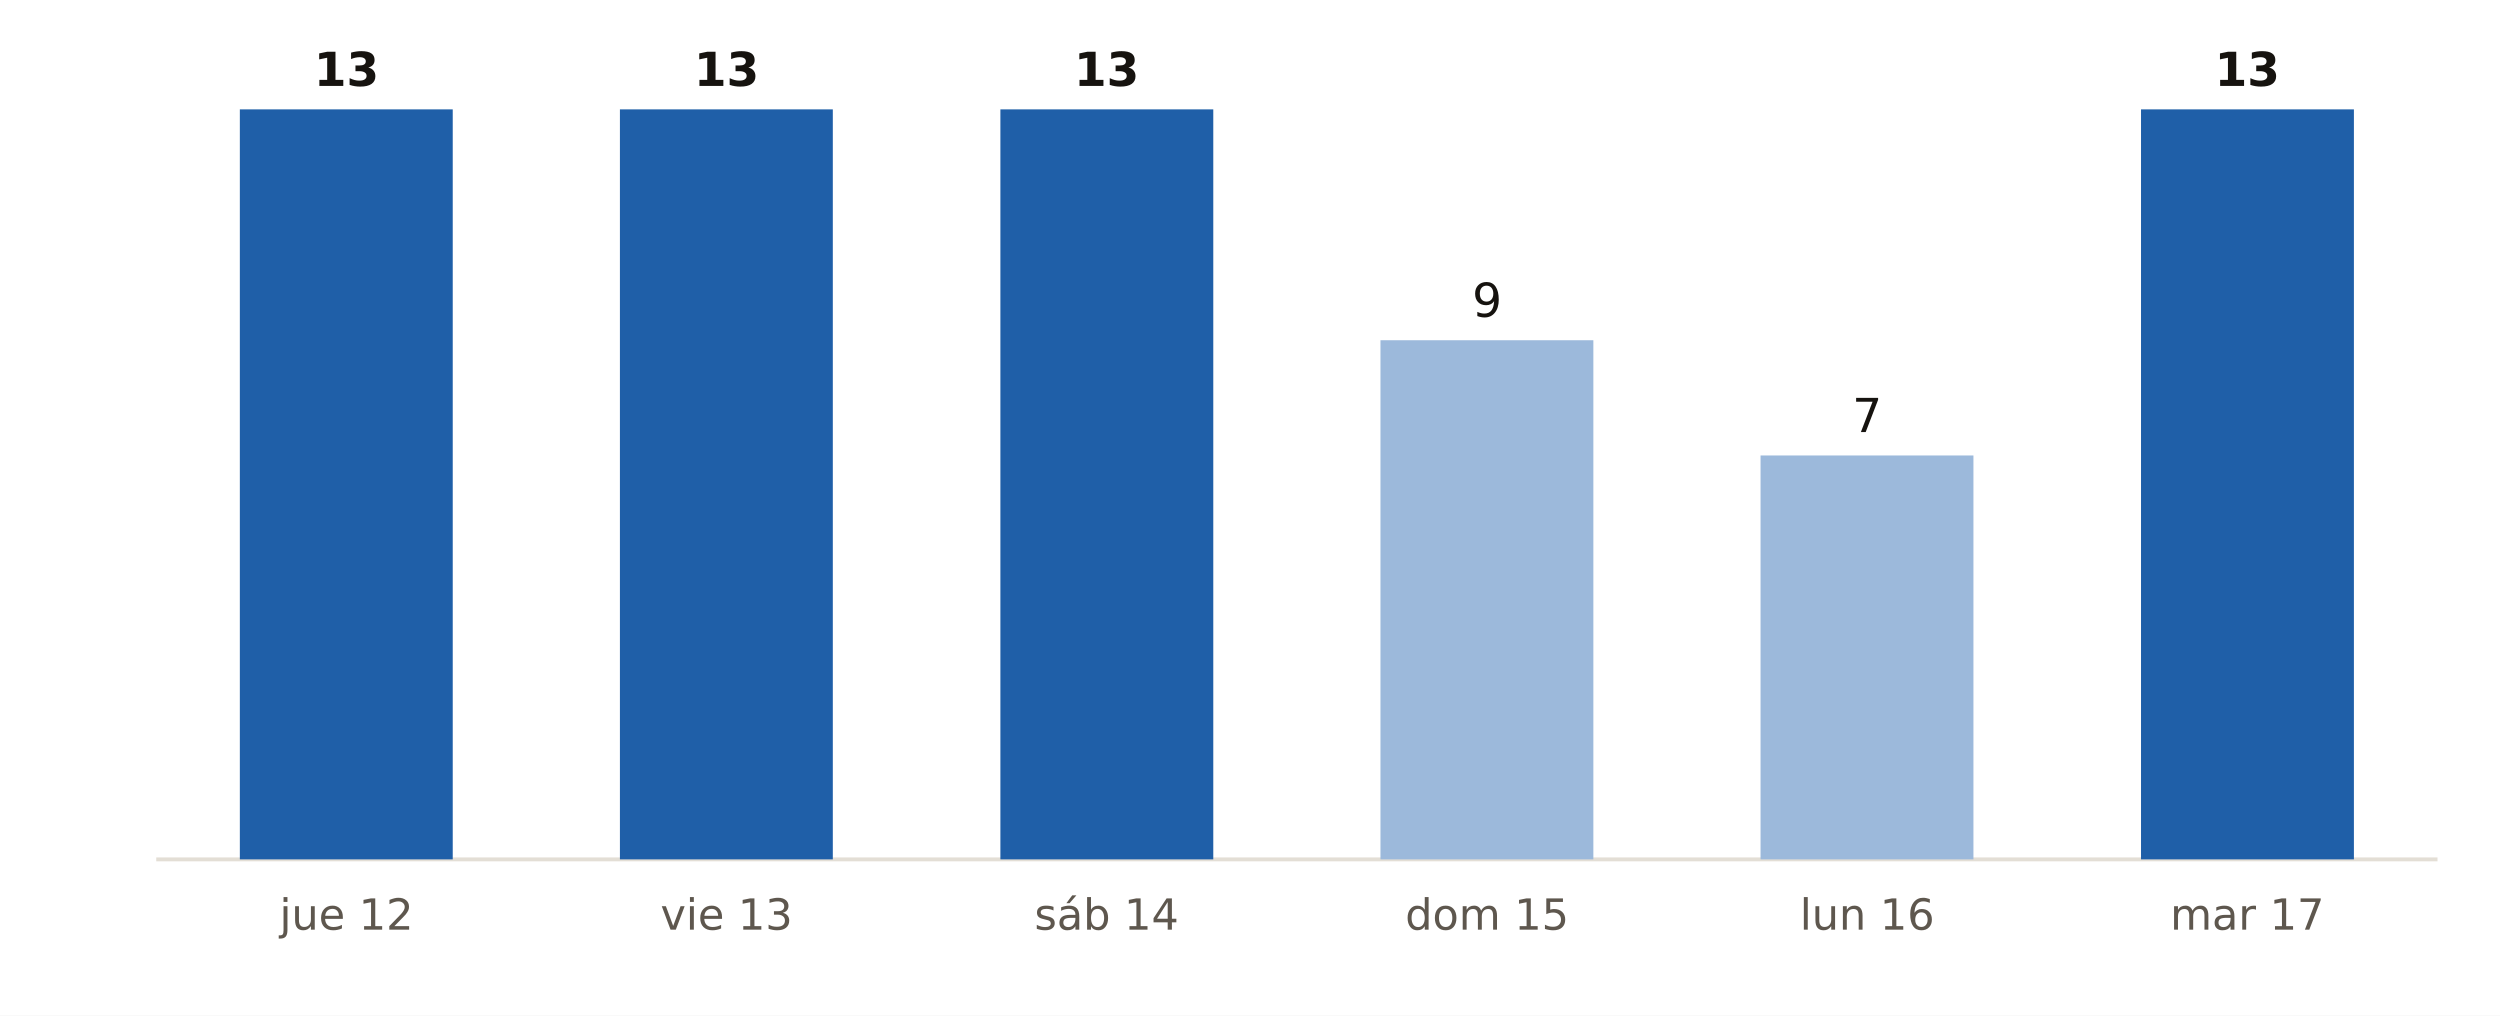
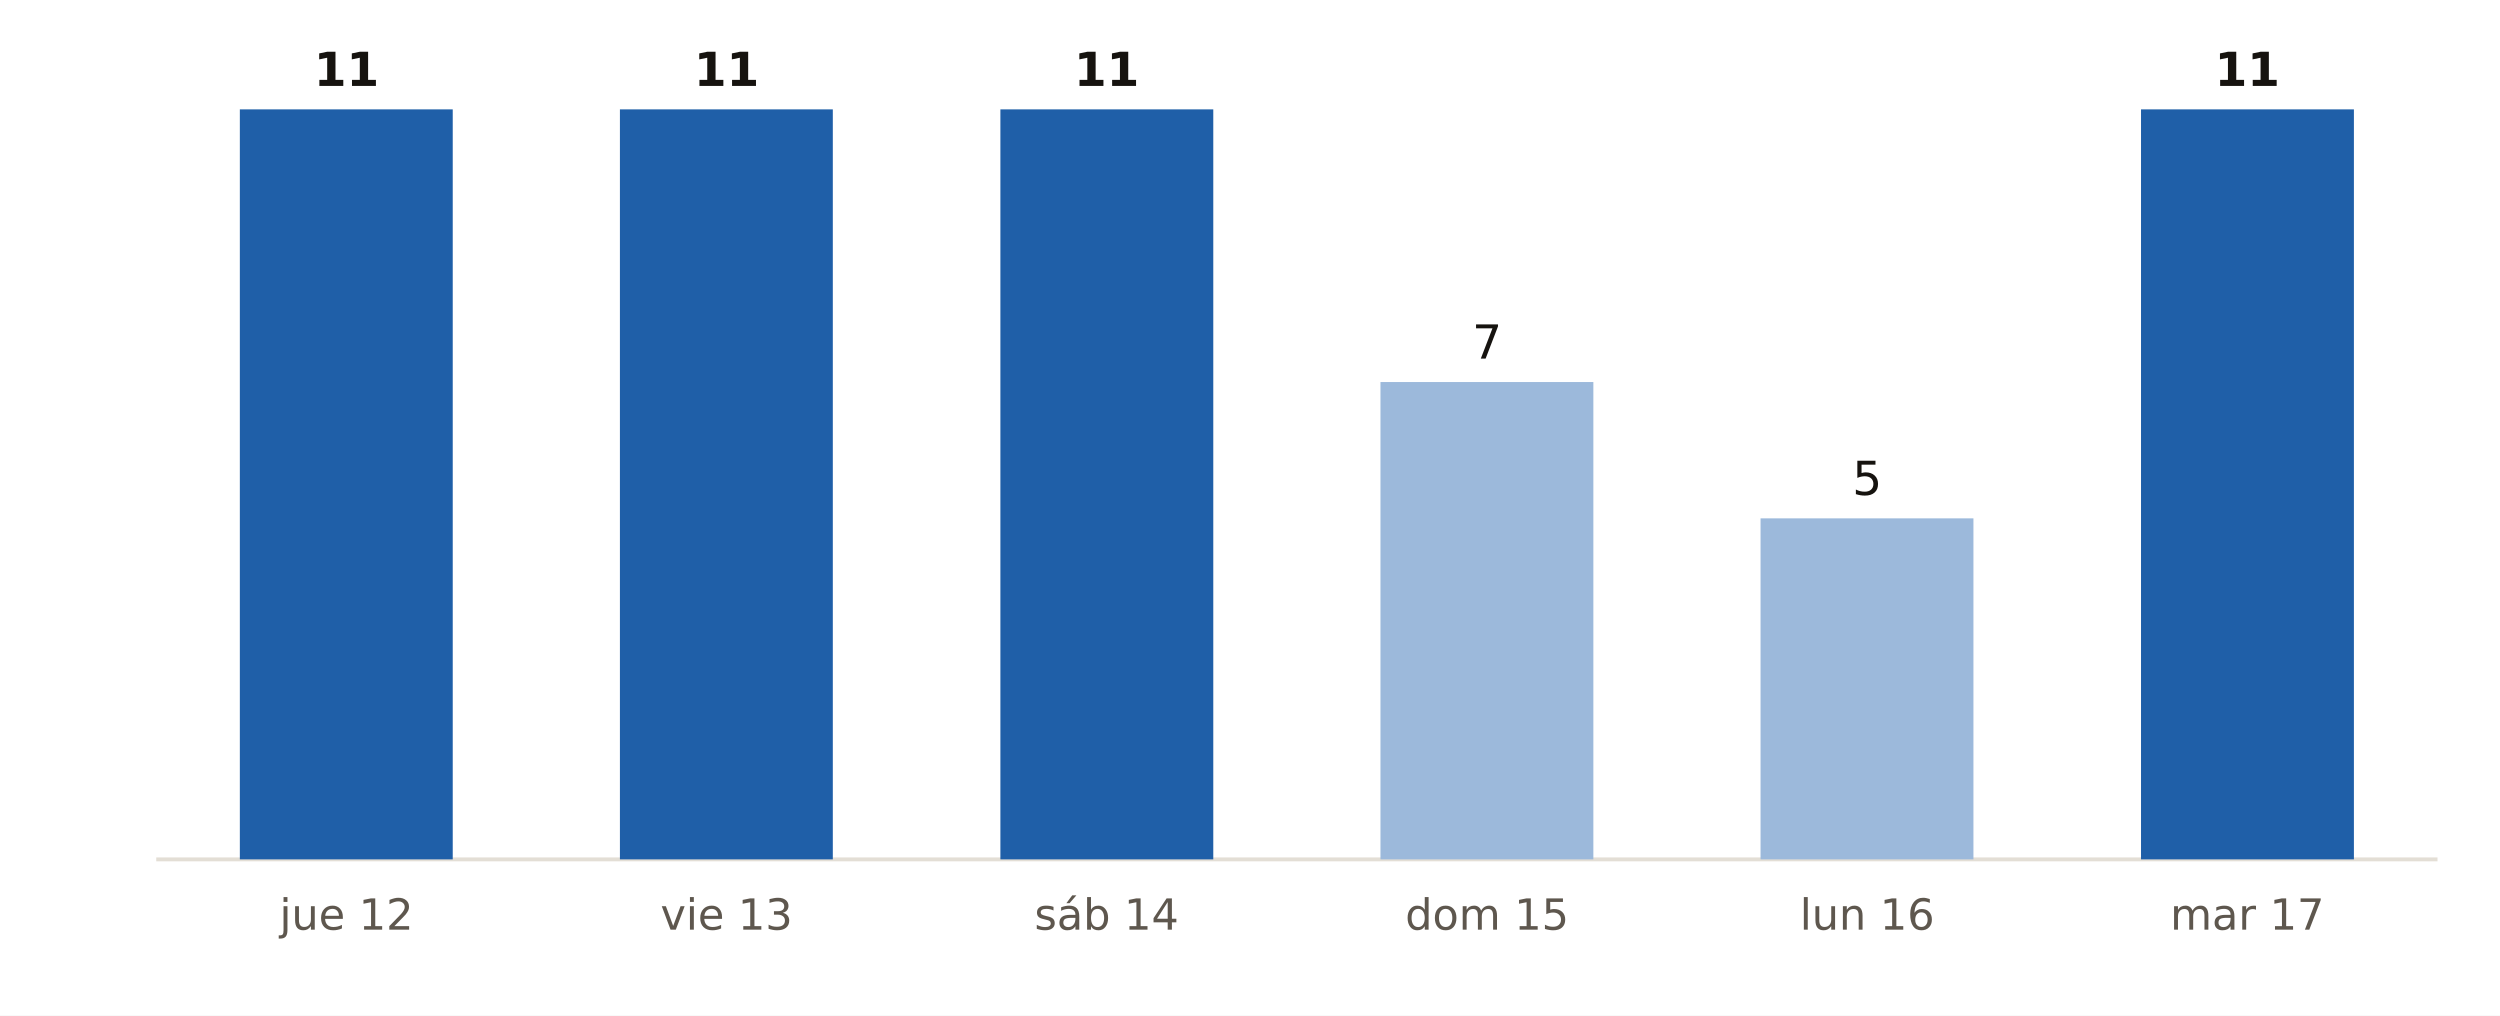
<svg xmlns="http://www.w3.org/2000/svg" viewBox="0 0 640 260" width="640" height="260" role="img" aria-label="Municipios de Toledo con probabilidad de lluvia del 90 % o más, día a día, según AEMET">
  <rect width="640" height="260" fill="#FFFFFF" />
  <line x1="40" x2="624" y1="220" y2="220" stroke="#E3DED5" stroke-width="1" />
  <rect x="61.4" y="28.0" width="54.5" height="192.0" fill="#1F5FA8" />
-   <text x="88.7" y="22.0" font-size="12" fill="#16130F" text-anchor="middle" font-weight="700" font-family="Public Sans, DejaVu Sans, Arial, sans-serif">13</text>
+   <text x="88.7" y="22.0" font-size="12" fill="#16130F" text-anchor="middle" font-weight="700" font-family="Public Sans, DejaVu Sans, Arial, sans-serif">11</text>
  <text x="88.7" y="238.0" font-size="11" fill="#5E574E" text-anchor="middle" font-weight="400" font-family="Public Sans, DejaVu Sans, Arial, sans-serif">jue 12</text>
  <rect x="158.7" y="28.0" width="54.5" height="192.0" fill="#1F5FA8" />
-   <text x="186.0" y="22.0" font-size="12" fill="#16130F" text-anchor="middle" font-weight="700" font-family="Public Sans, DejaVu Sans, Arial, sans-serif">13</text>
+   <text x="186.0" y="22.0" font-size="12" fill="#16130F" text-anchor="middle" font-weight="700" font-family="Public Sans, DejaVu Sans, Arial, sans-serif">11</text>
  <text x="186.0" y="238.0" font-size="11" fill="#5E574E" text-anchor="middle" font-weight="400" font-family="Public Sans, DejaVu Sans, Arial, sans-serif">vie 13</text>
  <rect x="256.1" y="28.0" width="54.5" height="192.0" fill="#1F5FA8" />
-   <text x="283.3" y="22.0" font-size="12" fill="#16130F" text-anchor="middle" font-weight="700" font-family="Public Sans, DejaVu Sans, Arial, sans-serif">13</text>
+   <text x="283.3" y="22.0" font-size="12" fill="#16130F" text-anchor="middle" font-weight="700" font-family="Public Sans, DejaVu Sans, Arial, sans-serif">11</text>
  <text x="283.3" y="238.0" font-size="11" fill="#5E574E" text-anchor="middle" font-weight="400" font-family="Public Sans, DejaVu Sans, Arial, sans-serif">sáb 14</text>
-   <rect x="353.4" y="87.1" width="54.5" height="132.9" fill="#9CB9DB" />
-   <text x="380.7" y="81.1" font-size="12" fill="#16130F" text-anchor="middle" font-weight="400" font-family="Public Sans, DejaVu Sans, Arial, sans-serif">9</text>
+   <rect x="353.4" y="97.8" width="54.5" height="122.2" fill="#9CB9DB" />
+   <text x="380.7" y="91.8" font-size="12" fill="#16130F" text-anchor="middle" font-weight="400" font-family="Public Sans, DejaVu Sans, Arial, sans-serif">7</text>
  <text x="380.7" y="238.0" font-size="11" fill="#5E574E" text-anchor="middle" font-weight="400" font-family="Public Sans, DejaVu Sans, Arial, sans-serif">dom 15</text>
-   <rect x="450.7" y="116.6" width="54.5" height="103.4" fill="#9CB9DB" />
-   <text x="478.0" y="110.6" font-size="12" fill="#16130F" text-anchor="middle" font-weight="400" font-family="Public Sans, DejaVu Sans, Arial, sans-serif">7</text>
+   <rect x="450.7" y="132.7" width="54.5" height="87.3" fill="#9CB9DB" />
+   <text x="478.0" y="126.7" font-size="12" fill="#16130F" text-anchor="middle" font-weight="400" font-family="Public Sans, DejaVu Sans, Arial, sans-serif">5</text>
  <text x="478.0" y="238.0" font-size="11" fill="#5E574E" text-anchor="middle" font-weight="400" font-family="Public Sans, DejaVu Sans, Arial, sans-serif">lun 16</text>
  <rect x="548.1" y="28.0" width="54.5" height="192.0" fill="#1F5FA8" />
-   <text x="575.3" y="22.0" font-size="12" fill="#16130F" text-anchor="middle" font-weight="700" font-family="Public Sans, DejaVu Sans, Arial, sans-serif">13</text>
+   <text x="575.3" y="22.0" font-size="12" fill="#16130F" text-anchor="middle" font-weight="700" font-family="Public Sans, DejaVu Sans, Arial, sans-serif">11</text>
  <text x="575.3" y="238.0" font-size="11" fill="#5E574E" text-anchor="middle" font-weight="400" font-family="Public Sans, DejaVu Sans, Arial, sans-serif">mar 17</text>
</svg>
